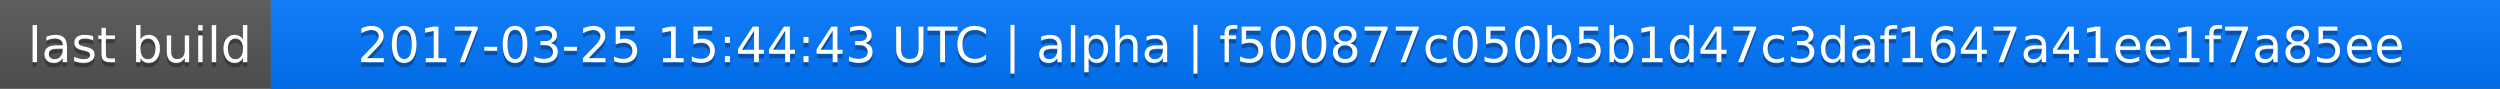
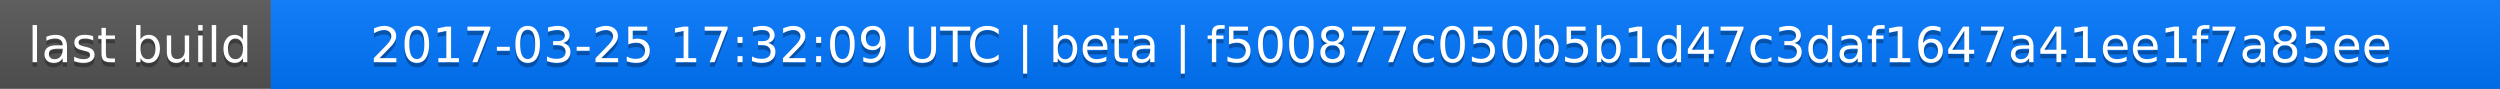
<svg xmlns="http://www.w3.org/2000/svg" width="563" height="20">
  <linearGradient id="a" x2="0" y2="100%">
    <stop offset="0" stop-color="#bbb" stop-opacity=".1" />
    <stop offset="1" stop-opacity=".1" />
  </linearGradient>
  <rect rx="0" width="563" height="20" fill="#555" />
  <rect rx="0" x="61" width="502" height="20" fill="#07f" />
  <path fill="#07f" d="M61 0h4v20h-4z" />
  <rect rx="0" width="563" height="20" fill="url(#a)" />
  <g fill="#fff" text-anchor="middle" font-family="DejaVu Sans,Verdana,Geneva,sans-serif" font-size="11">
    <text x="31.5" y="15" fill="#010101" fill-opacity=".3">last build</text>
    <text x="31.5" y="14">last build</text>
-     <text x="311" y="15" fill="#010101" fill-opacity=".3">2017-03-25 15:44:43 UTC | alpha | f500877c050b5b1d47c3daf1647a41ee1f7a85ee</text>
-     <text x="311" y="14">2017-03-25 15:44:43 UTC | alpha | f500877c050b5b1d47c3daf1647a41ee1f7a85ee</text>
+     <text x="311" y="15" fill="#010101" fill-opacity=".3">2017-03-25 17:32:09 UTC | beta | f500877c050b5b1d47c3daf1647a41ee1f7a85ee</text>
+     <text x="311" y="14">2017-03-25 17:32:09 UTC | beta | f500877c050b5b1d47c3daf1647a41ee1f7a85ee</text>
  </g>
</svg>
